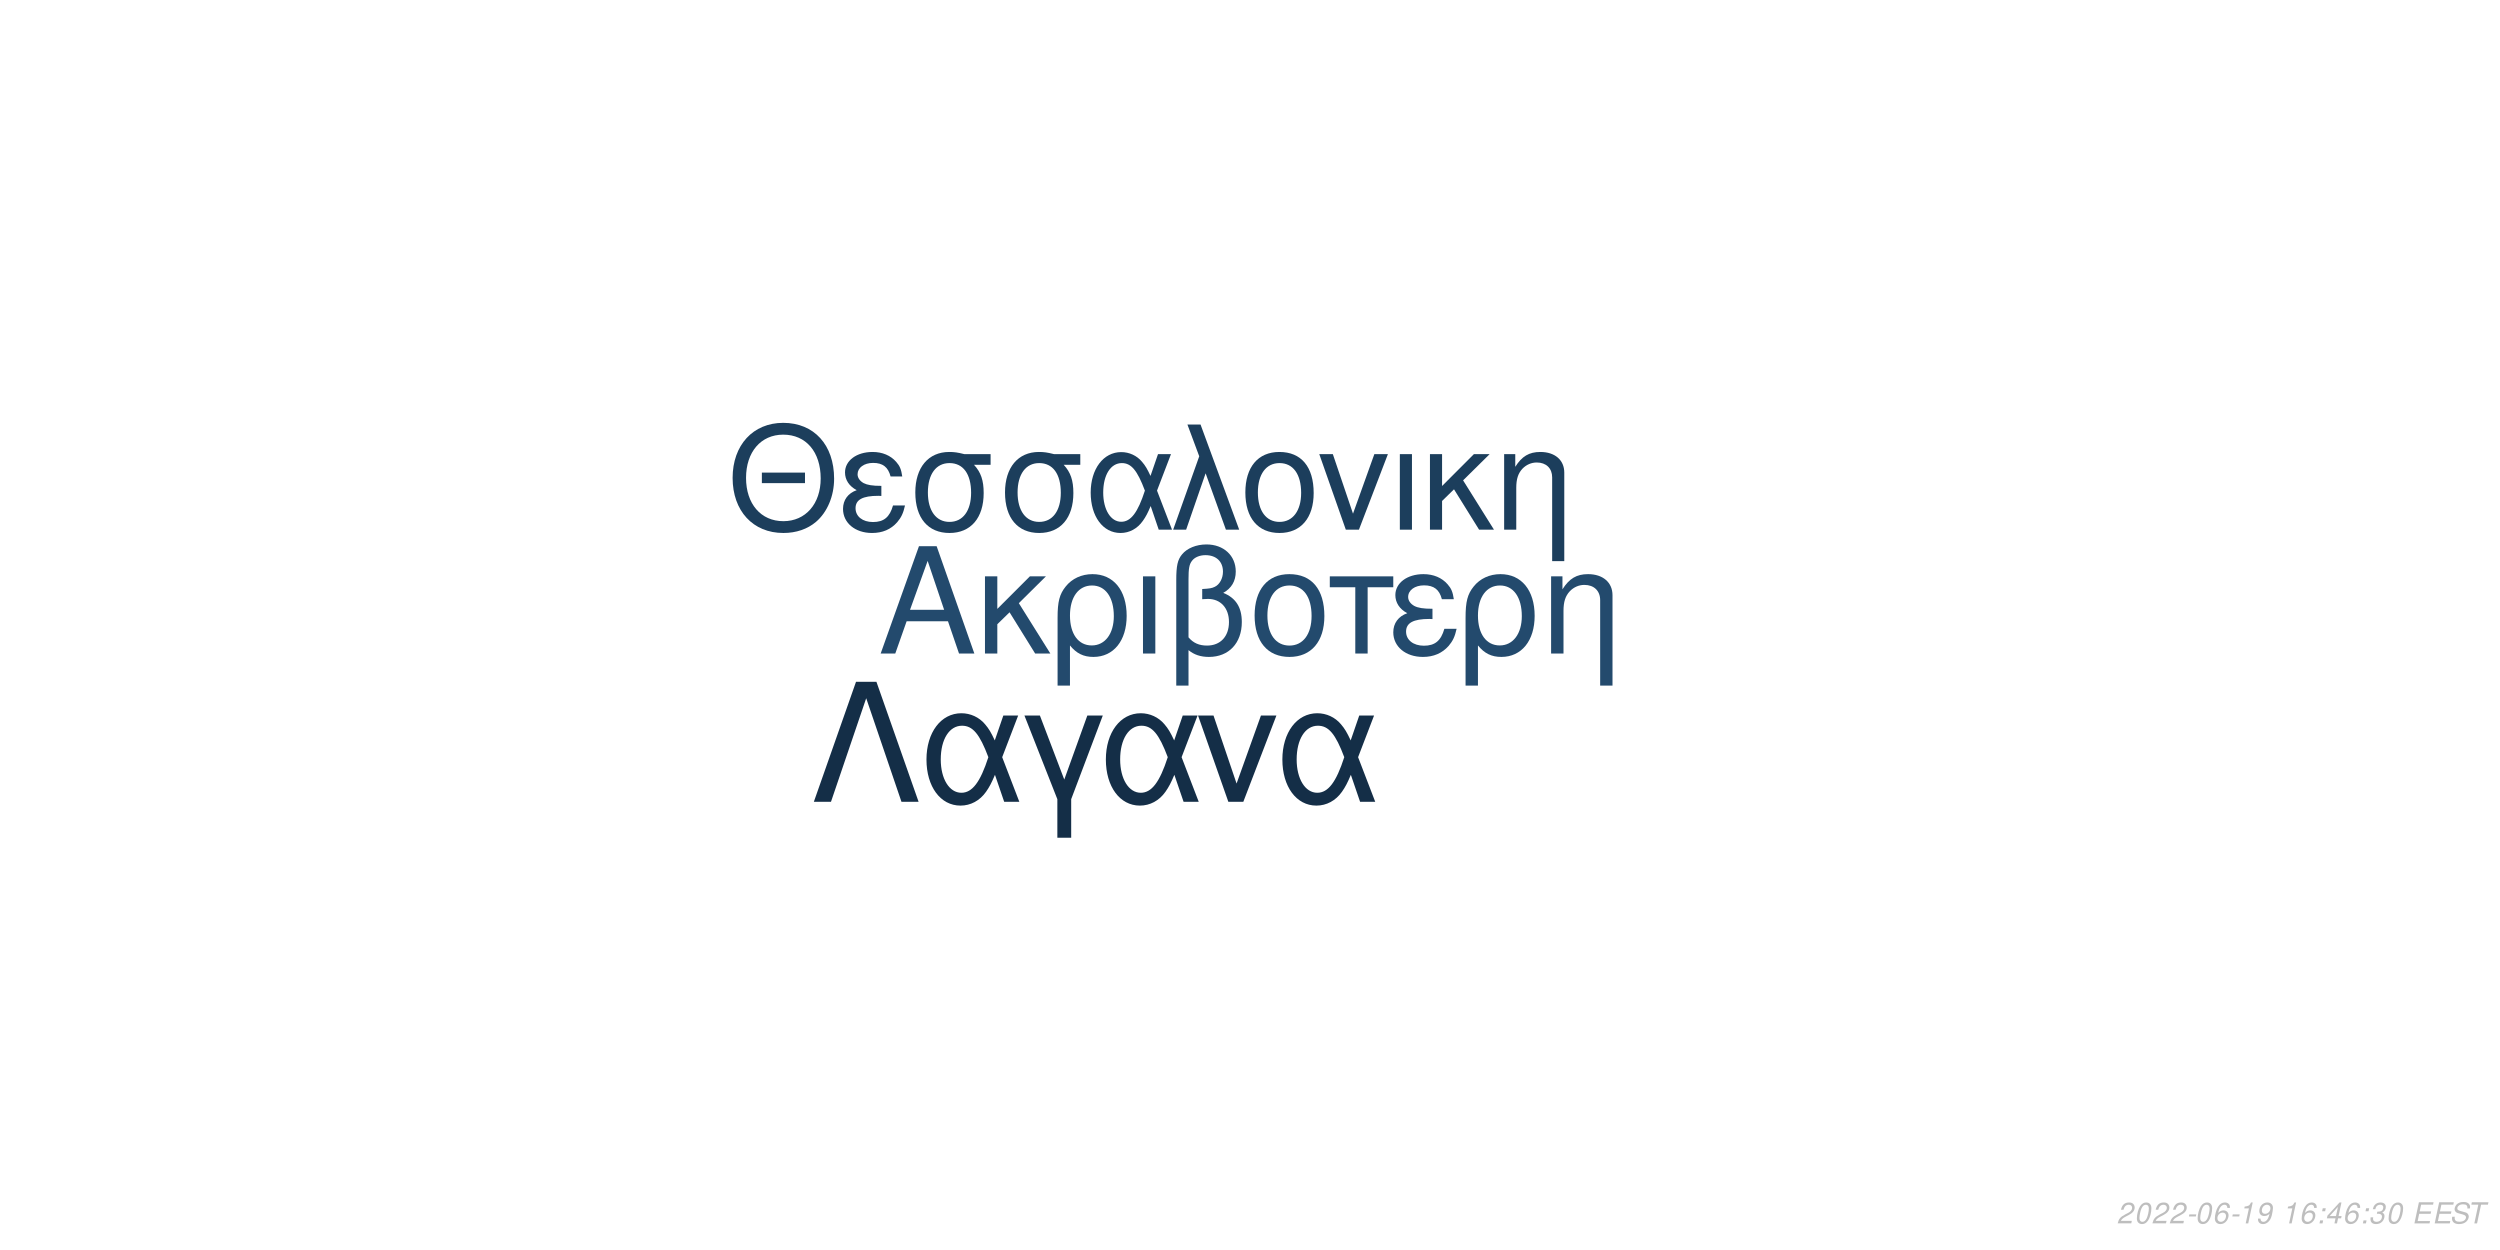
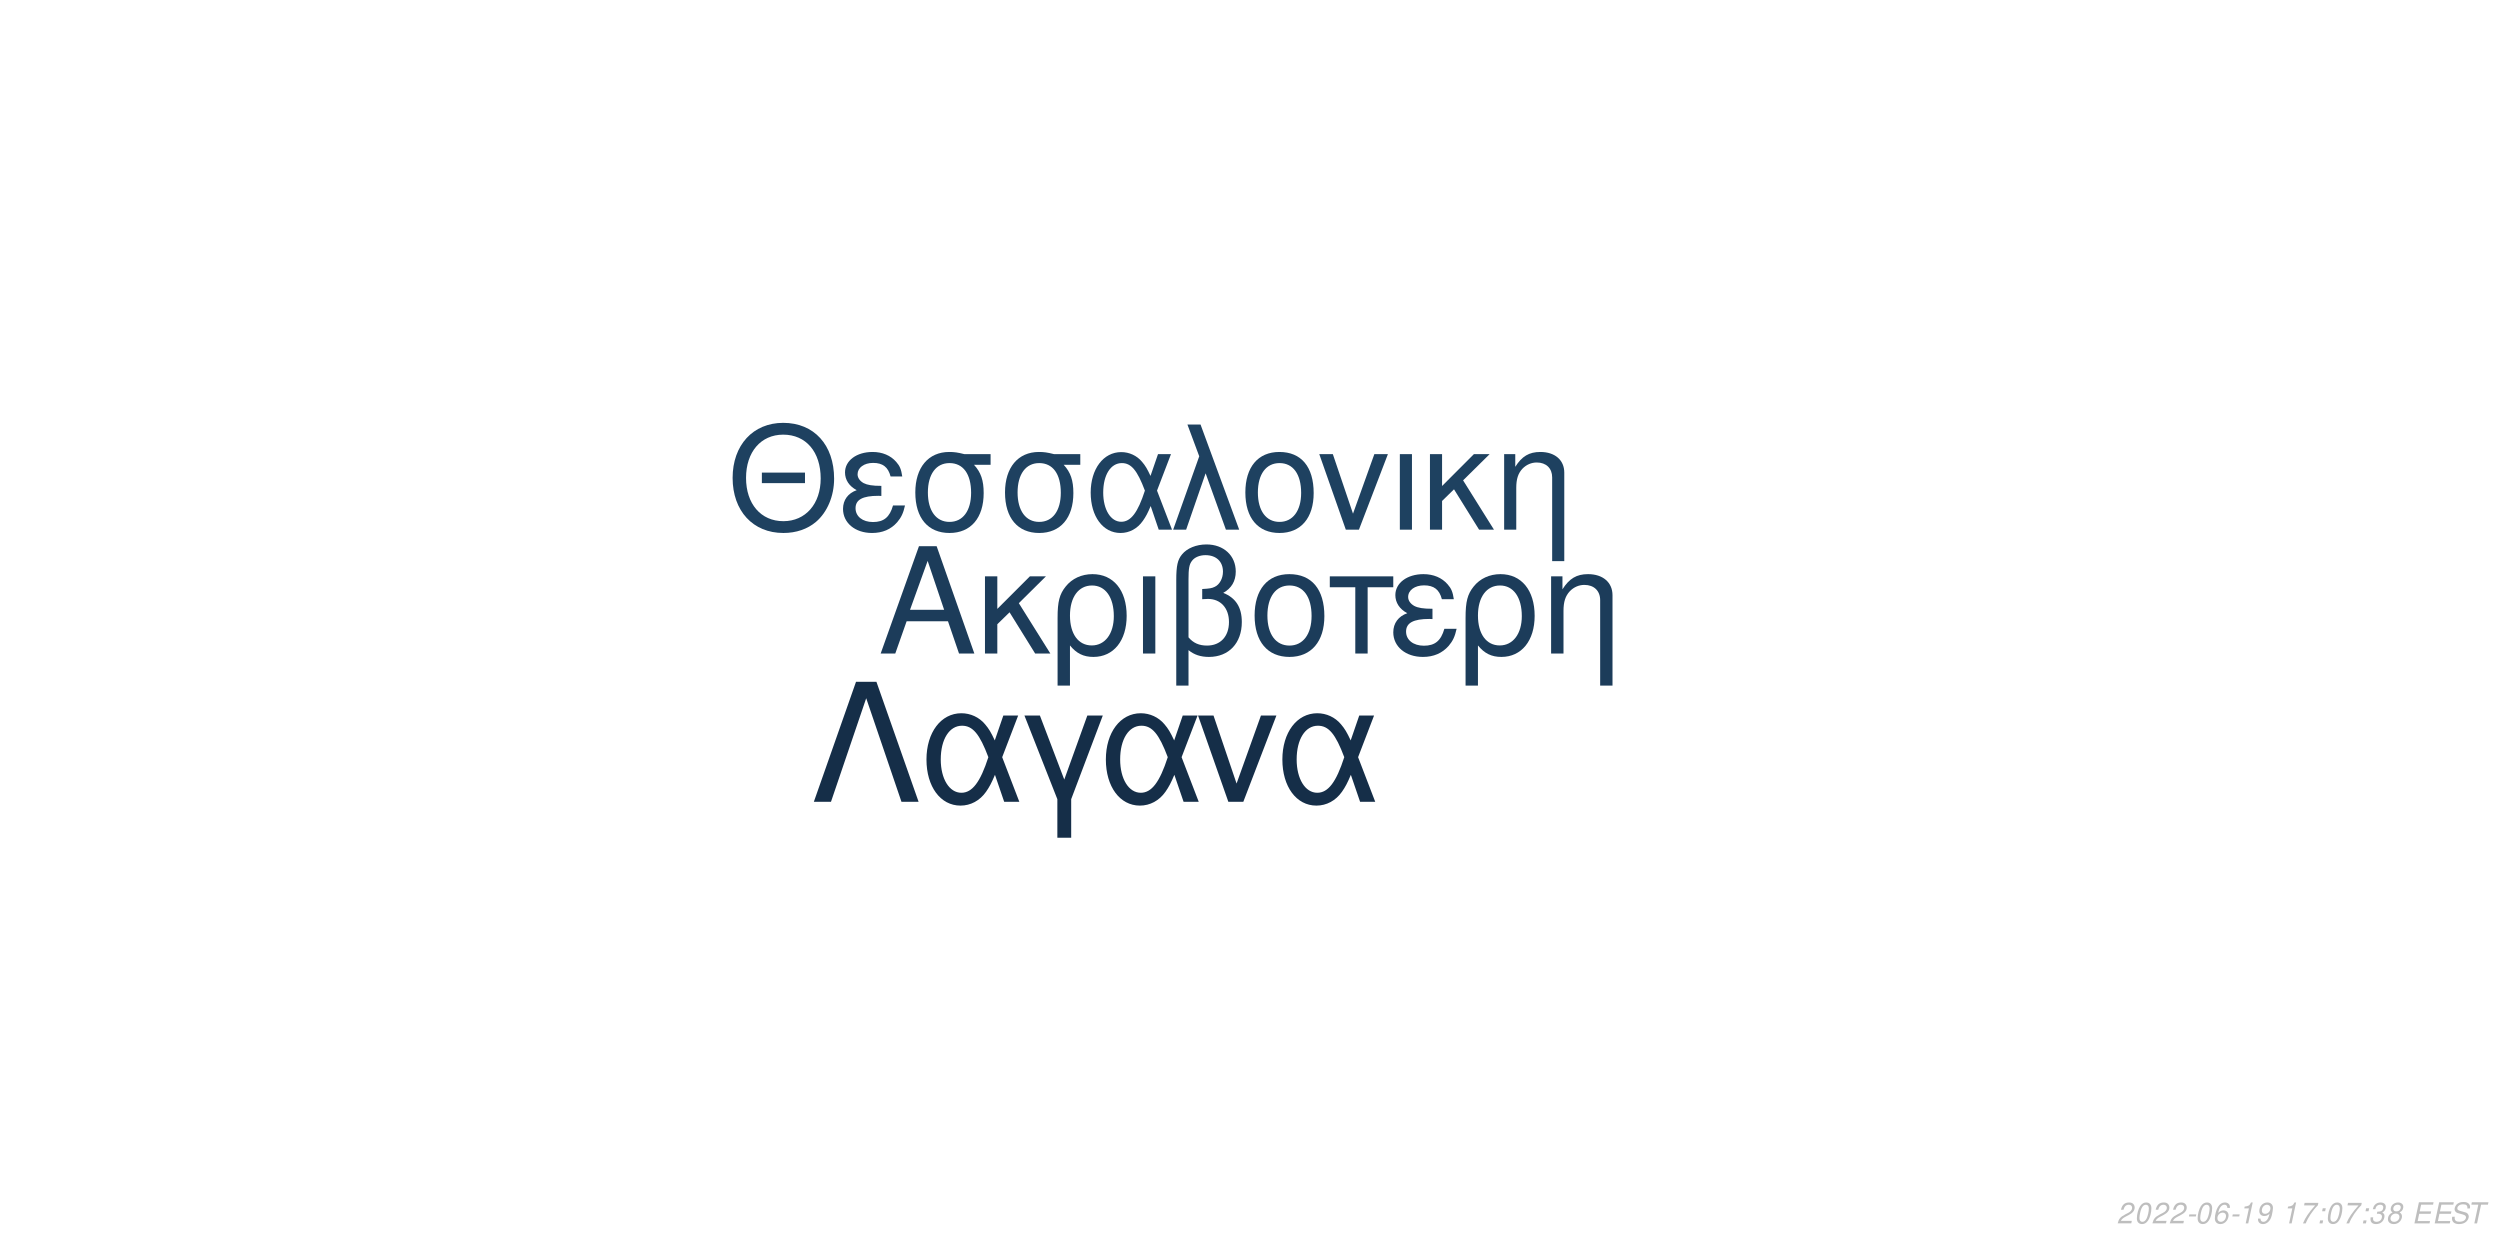
<svg xmlns="http://www.w3.org/2000/svg" xmlns:xlink="http://www.w3.org/1999/xlink" width="864pt" height="432pt" viewBox="0 0 864 432" version="1.1">
  <defs>
    <g>
      <symbol overflow="visible" id="glyph0-0">
        <path style="stroke:none;" d="" />
      </symbol>
      <symbol overflow="visible" id="glyph0-1">
        <path style="stroke:none;" d="M 24.125 -11.141 L 27.938 0 L 33.234 0 L 20.203 -37.094 L 14.094 -37.094 L 0.859 0 L 5.906 0 L 9.828 -11.141 Z M 22.797 -15.109 L 11 -15.109 L 17.094 -32.016 Z M 22.797 -15.109 " />
      </symbol>
      <symbol overflow="visible" id="glyph0-2">
        <path style="stroke:none;" d="M 7.172 -15.422 L 7.172 -26.672 L 2.906 -26.672 L 2.906 0 L 7.172 0 L 7.172 -10.125 L 11.406 -14.25 L 20.25 0 L 25.5 0 L 14.609 -17.406 L 23.969 -26.672 L 18.422 -26.672 Z M 7.172 -15.422 " />
      </symbol>
      <symbol overflow="visible" id="glyph0-3">
        <path style="stroke:none;" d="M 3 11.094 L 7.281 11.094 L 7.281 -2.797 C 9.516 -0.047 11.953 1.172 15.375 1.172 C 22.344 1.172 26.875 -4.422 26.875 -13.031 C 26.875 -21.891 22.297 -27.438 15.062 -27.438 C 11.297 -27.438 7.984 -25.906 5.797 -23.156 C 3.672 -20.516 3 -17.969 3 -12.359 Z M 14.906 -23.516 C 19.547 -23.516 22.438 -19.438 22.438 -12.922 C 22.438 -6.812 19.391 -2.797 14.812 -2.797 C 10.172 -2.797 7.281 -6.766 7.281 -13.125 C 7.281 -19.484 10.234 -23.516 14.906 -23.516 Z M 14.906 -23.516 " />
      </symbol>
      <symbol overflow="visible" id="glyph0-4">
        <path style="stroke:none;" d="M 3.516 0 L 7.781 0 L 7.781 -26.672 L 3.516 -26.672 Z M 3.516 0 " />
      </symbol>
      <symbol overflow="visible" id="glyph0-5">
        <path style="stroke:none;" d="M 4.016 11.094 L 8.25 11.094 L 8.25 -1.172 C 10.172 0.406 12.422 1.172 15.312 1.172 C 22.188 1.172 26.672 -3.609 26.672 -10.891 C 26.672 -15.984 24.578 -19.234 20.25 -20.969 C 23.109 -22.547 24.578 -25.031 24.578 -28.344 C 24.578 -33.844 20.406 -37.703 14.453 -37.703 C 10.938 -37.703 7.734 -36.391 6 -34.25 C 4.484 -32.422 4.016 -30.328 4.016 -25.391 Z M 8.25 -25.656 C 8.25 -29.359 8.5 -30.844 9.469 -32.062 C 10.375 -33.281 12.156 -34 14.094 -34 C 17.812 -34 20.156 -31.812 20.156 -28.297 C 20.156 -25.953 18.984 -23.812 17.297 -23.047 C 16.281 -22.547 15.469 -22.438 12.984 -22.297 L 12.984 -18.781 C 13.734 -18.828 14.344 -18.875 14.969 -18.875 C 19.344 -18.875 22.234 -15.719 22.234 -10.891 C 22.234 -5.906 19.281 -2.75 14.656 -2.75 C 11.953 -2.75 9.922 -3.609 8.25 -5.594 Z M 8.25 -25.656 " />
      </symbol>
      <symbol overflow="visible" id="glyph0-6">
        <path style="stroke:none;" d="M 14.094 -27.438 C 6.562 -27.438 2.094 -22.094 2.094 -13.125 C 2.094 -4.125 6.562 1.172 14.141 1.172 C 21.672 1.172 26.203 -4.172 26.203 -12.922 C 26.203 -22.188 21.828 -27.438 14.094 -27.438 Z M 14.141 -23.516 C 18.938 -23.516 21.781 -19.594 21.781 -12.984 C 21.781 -6.672 18.828 -2.75 14.141 -2.75 C 9.422 -2.75 6.516 -6.672 6.516 -13.125 C 6.516 -19.594 9.422 -23.516 14.141 -23.516 Z M 14.141 -23.516 " />
      </symbol>
      <symbol overflow="visible" id="glyph0-7">
        <path style="stroke:none;" d="M 7.891 0 L 12.156 0 L 12.156 -22.906 L 21.016 -22.906 L 21.016 -26.672 L -0.922 -26.672 L -0.922 -22.906 L 7.891 -22.906 Z M 7.891 0 " />
      </symbol>
      <symbol overflow="visible" id="glyph0-8">
        <path style="stroke:none;" d="M 14.562 -15.469 C 11.344 -15.469 9.562 -15.781 8.297 -16.438 C 6.922 -17.203 6.156 -18.328 6.156 -19.547 C 6.156 -21.891 8.453 -23.562 11.656 -23.562 C 15.062 -23.562 16.953 -22.094 17.812 -18.781 L 21.938 -18.781 C 21.578 -21.266 21.062 -22.5 19.797 -23.922 C 17.812 -26.203 14.906 -27.438 11.453 -27.438 C 5.797 -27.438 1.734 -24.375 1.734 -20.203 C 1.734 -17.609 3.156 -15.375 5.859 -13.938 C 2.797 -12.875 1.016 -10.484 1.016 -7.328 C 1.016 -2.391 5.297 1.172 11.25 1.172 C 14.969 1.172 17.906 -0.109 20.156 -2.641 C 21.578 -4.328 22.297 -5.797 22.906 -8.547 L 18.672 -8.547 C 17.5 -4.422 15.422 -2.703 11.609 -2.703 C 7.938 -2.703 5.438 -4.688 5.438 -7.578 C 5.438 -10.578 7.938 -11.953 13.484 -11.953 C 13.641 -11.953 14.094 -11.953 14.562 -11.906 Z M 14.562 -15.469 " />
      </symbol>
      <symbol overflow="visible" id="glyph0-9">
        <path style="stroke:none;" d="M 3.562 -26.672 L 3.562 0 L 7.844 0 L 7.844 -14.703 C 7.844 -17.906 8.5 -19.891 10.031 -21.531 C 11.406 -22.953 13.188 -23.719 15.062 -23.719 C 18.375 -23.719 20.516 -21.672 20.516 -18.469 L 20.516 11.094 L 24.781 11.094 L 24.781 -20.156 C 24.781 -24.578 21.469 -27.438 16.328 -27.438 C 12.359 -27.438 9.828 -25.906 7.484 -22.188 L 7.484 -26.672 Z M 3.562 -26.672 " />
      </symbol>
      <symbol overflow="visible" id="glyph1-0">
        <path style="stroke:none;" d="" />
      </symbol>
      <symbol overflow="visible" id="glyph1-1">
        <path style="stroke:none;" d="M 26.859 -19.734 L 11.953 -19.734 L 11.953 -16.094 L 26.859 -16.094 Z M 19.328 -36.922 C 8.922 -36.922 1.844 -29.25 1.844 -17.891 C 1.844 -6.484 8.875 1.141 19.391 1.141 C 23.812 1.141 27.703 -0.203 30.641 -2.688 C 34.578 -6.031 36.922 -11.656 36.922 -17.594 C 36.922 -29.297 30 -36.922 19.328 -36.922 Z M 19.328 -32.844 C 27.203 -32.844 32.281 -26.906 32.281 -17.688 C 32.281 -8.922 27.062 -2.938 19.391 -2.938 C 11.609 -2.938 6.484 -8.922 6.484 -17.891 C 6.484 -26.859 11.609 -32.844 19.328 -32.844 Z M 19.328 -32.844 " />
      </symbol>
      <symbol overflow="visible" id="glyph1-2">
        <path style="stroke:none;" d="M 14.25 -15.141 C 11.109 -15.141 9.375 -15.453 8.125 -16.094 C 6.781 -16.844 6.031 -17.938 6.031 -19.141 C 6.031 -21.422 8.266 -23.078 11.406 -23.078 C 14.75 -23.078 16.594 -21.625 17.438 -18.391 L 21.469 -18.391 C 21.125 -20.828 20.625 -22.031 19.391 -23.422 C 17.438 -25.656 14.594 -26.859 11.219 -26.859 C 5.688 -26.859 1.688 -23.875 1.688 -19.781 C 1.688 -17.234 3.094 -15.047 5.734 -13.656 C 2.734 -12.609 1 -10.266 1 -7.172 C 1 -2.344 5.188 1.141 11.016 1.141 C 14.656 1.141 17.547 -0.094 19.734 -2.594 C 21.125 -4.234 21.828 -5.688 22.422 -8.375 L 18.281 -8.375 C 17.141 -4.328 15.094 -2.641 11.359 -2.641 C 7.766 -2.641 5.328 -4.578 5.328 -7.422 C 5.328 -10.359 7.766 -11.703 13.203 -11.703 C 13.359 -11.703 13.797 -11.703 14.25 -11.656 Z M 14.25 -15.141 " />
      </symbol>
      <symbol overflow="visible" id="glyph1-3">
        <path style="stroke:none;" d="M 29 -26.109 L 19.938 -26.109 C 17.594 -26.703 16.438 -26.859 14.703 -26.859 C 7.469 -26.859 2.984 -21.469 2.984 -12.859 C 2.984 -4.031 7.375 1.141 14.797 1.141 C 22.172 1.141 26.609 -4.078 26.609 -12.656 C 26.609 -17.047 25.656 -19.828 23.266 -22.422 L 29 -22.422 Z M 14.797 -23.016 C 19.531 -23.016 22.266 -19.234 22.266 -12.75 C 22.266 -6.531 19.438 -2.688 14.797 -2.688 C 10.172 -2.688 7.328 -6.531 7.328 -12.859 C 7.328 -19.188 10.172 -23.016 14.797 -23.016 Z M 14.797 -23.016 " />
      </symbol>
      <symbol overflow="visible" id="glyph1-4">
        <path style="stroke:none;" d="M 29.344 -26.109 L 24.859 -26.109 L 22.266 -18.578 C 21.125 -21.031 20.484 -22.125 19.328 -23.469 C 17.547 -25.609 14.906 -26.812 12.156 -26.812 C 5.984 -26.812 1.594 -20.984 1.594 -12.812 C 1.594 -4.578 5.828 1.141 11.906 1.141 C 14.953 1.141 17.734 -0.344 19.625 -3.047 C 20.672 -4.531 21.281 -5.688 22.328 -8.172 L 25.109 0 L 29.703 0 L 24.516 -13.5 Z M 20.328 -13.5 C 17.891 -5.922 15.453 -2.734 12.156 -2.734 C 8.516 -2.734 5.922 -6.922 5.922 -12.812 C 5.922 -18.938 8.516 -23.016 12.359 -23.016 C 15.594 -23.016 17.688 -20.531 20.328 -13.5 Z M 20.328 -13.5 " />
      </symbol>
      <symbol overflow="visible" id="glyph1-5">
        <path style="stroke:none;" d="M 1.094 0 L 5.578 0 L 12.312 -19.484 L 19.328 0 L 23.922 0 L 10.562 -36.328 L 6.031 -36.328 L 10.109 -25.359 Z M 1.094 0 " />
      </symbol>
      <symbol overflow="visible" id="glyph1-6">
        <path style="stroke:none;" d="M 13.797 -26.859 C 6.422 -26.859 2.047 -21.625 2.047 -12.859 C 2.047 -4.031 6.422 1.141 13.859 1.141 C 21.234 1.141 25.656 -4.078 25.656 -12.656 C 25.656 -21.719 21.375 -26.859 13.797 -26.859 Z M 13.859 -23.016 C 18.531 -23.016 21.328 -19.188 21.328 -12.703 C 21.328 -6.531 18.438 -2.688 13.859 -2.688 C 9.219 -2.688 6.375 -6.531 6.375 -12.859 C 6.375 -19.188 9.219 -23.016 13.859 -23.016 Z M 13.859 -23.016 " />
      </symbol>
      <symbol overflow="visible" id="glyph1-7">
        <path style="stroke:none;" d="M 14.297 0 L 24.312 -26.109 L 19.625 -26.109 L 12.25 -5.531 L 5.281 -26.109 L 0.594 -26.109 L 9.766 0 Z M 14.297 0 " />
      </symbol>
      <symbol overflow="visible" id="glyph1-8">
        <path style="stroke:none;" d="M 3.438 0 L 7.625 0 L 7.625 -26.109 L 3.438 -26.109 Z M 3.438 0 " />
      </symbol>
      <symbol overflow="visible" id="glyph1-9">
        <path style="stroke:none;" d="M 7.031 -15.094 L 7.031 -26.109 L 2.844 -26.109 L 2.844 0 L 7.031 0 L 7.031 -9.922 L 11.156 -13.953 L 19.828 0 L 24.969 0 L 14.297 -17.047 L 23.469 -26.109 L 18.031 -26.109 Z M 7.031 -15.094 " />
      </symbol>
      <symbol overflow="visible" id="glyph1-10">
        <path style="stroke:none;" d="M 3.484 -26.109 L 3.484 0 L 7.672 0 L 7.672 -14.406 C 7.672 -17.547 8.328 -19.484 9.812 -21.078 C 11.156 -22.469 12.906 -23.219 14.75 -23.219 C 17.984 -23.219 20.078 -21.234 20.078 -18.094 L 20.078 10.859 L 24.266 10.859 L 24.266 -19.734 C 24.266 -24.062 21.031 -26.859 16 -26.859 C 12.109 -26.859 9.609 -25.359 7.328 -21.719 L 7.328 -26.109 Z M 3.484 -26.109 " />
      </symbol>
      <symbol overflow="visible" id="glyph2-0">
        <path style="stroke:none;" d="" />
      </symbol>
      <symbol overflow="visible" id="glyph2-1">
        <path style="stroke:none;" d="M 22.531 -41.484 L 15.484 -41.484 L 0.906 0 L 6.828 0 L 19 -35.797 L 31.188 0 L 37.109 0 Z M 22.531 -41.484 " />
      </symbol>
      <symbol overflow="visible" id="glyph2-2">
        <path style="stroke:none;" d="M 33.516 -29.812 L 28.391 -29.812 L 25.438 -21.219 C 24.125 -24.016 23.391 -25.266 22.078 -26.797 C 20.031 -29.25 17.016 -30.609 13.891 -30.609 C 6.828 -30.609 1.828 -23.953 1.828 -14.625 C 1.828 -5.234 6.656 1.312 13.594 1.312 C 17.078 1.312 20.266 -0.391 22.422 -3.469 C 23.609 -5.172 24.297 -6.484 25.5 -9.328 L 28.688 0 L 33.922 0 L 28 -15.422 Z M 23.219 -15.422 C 20.422 -6.766 17.641 -3.125 13.891 -3.125 C 9.734 -3.125 6.766 -7.906 6.766 -14.625 C 6.766 -21.625 9.734 -26.297 14.109 -26.297 C 17.812 -26.297 20.203 -23.453 23.219 -15.422 Z M 23.219 -15.422 " />
      </symbol>
      <symbol overflow="visible" id="glyph2-3">
        <path style="stroke:none;" d="M 12.062 12.406 L 16.844 12.406 L 16.844 -0.906 L 27.766 -29.812 L 22.422 -29.812 L 14.453 -7.688 L 6.031 -29.812 L 0.688 -29.812 L 12.062 -0.906 Z M 12.062 12.406 " />
      </symbol>
      <symbol overflow="visible" id="glyph2-4">
        <path style="stroke:none;" d="M 16.328 0 L 27.766 -29.812 L 22.422 -29.812 L 14 -6.312 L 6.031 -29.812 L 0.688 -29.812 L 11.156 0 Z M 16.328 0 " />
      </symbol>
      <symbol overflow="visible" id="glyph3-0">
        <path style="stroke:none;" d="" />
      </symbol>
      <symbol overflow="visible" id="glyph3-1">
        <path style="stroke:none;" d="M 5.234 -0.875 L 1.469 -0.875 C 1.641 -1.375 2.203 -1.891 3.109 -2.344 L 4.234 -2.938 C 5.562 -3.625 6.219 -4.469 6.219 -5.484 C 6.219 -5.938 6.062 -6.359 5.797 -6.656 C 5.469 -7.047 4.984 -7.234 4.312 -7.234 C 2.766 -7.234 1.891 -6.453 1.484 -4.734 L 2.375 -4.734 C 2.484 -5.188 2.609 -5.484 2.797 -5.75 C 3.094 -6.203 3.609 -6.453 4.188 -6.453 C 4.891 -6.453 5.344 -6.031 5.344 -5.375 C 5.344 -4.703 4.859 -4.094 4.016 -3.656 L 2.984 -3.125 C 1.234 -2.188 0.797 -1.656 0.344 -0.016 L 5.047 -0.016 Z M 5.234 -0.875 " />
      </symbol>
      <symbol overflow="visible" id="glyph3-2">
        <path style="stroke:none;" d="M 4.203 -7.234 C 3.375 -7.234 2.688 -6.812 2.125 -5.984 C 1.484 -5.047 0.984 -3.188 0.984 -1.734 C 0.984 -1.109 1.172 -0.562 1.484 -0.266 C 1.797 0.047 2.281 0.234 2.766 0.234 C 3.625 0.234 4.281 -0.156 4.859 -1.016 C 5.516 -1.953 6 -3.797 6 -5.266 C 6 -6.5 5.328 -7.234 4.203 -7.234 Z M 4.094 -6.453 C 4.734 -6.453 5.125 -5.984 5.125 -5.156 C 5.125 -4.203 4.781 -2.625 4.406 -1.812 C 3.984 -0.938 3.516 -0.547 2.875 -0.547 C 2.25 -0.547 1.875 -1.031 1.875 -1.828 C 1.875 -2.797 2.203 -4.344 2.594 -5.203 C 2.984 -6.047 3.453 -6.453 4.094 -6.453 Z M 4.094 -6.453 " />
      </symbol>
      <symbol overflow="visible" id="glyph3-3">
        <path style="stroke:none;" d="M 3.516 -3.125 L 1.125 -3.125 L 0.969 -2.406 L 3.359 -2.406 Z M 3.516 -3.125 " />
      </symbol>
      <symbol overflow="visible" id="glyph3-4">
        <path style="stroke:none;" d="M 6.125 -5.344 L 6.141 -5.625 C 6.141 -6.609 5.453 -7.234 4.391 -7.234 C 3.438 -7.234 2.641 -6.719 2.016 -5.703 C 1.422 -4.781 0.938 -2.953 0.938 -1.688 C 0.938 -0.516 1.688 0.234 2.859 0.234 C 3.703 0.234 4.438 -0.156 5 -0.875 C 5.406 -1.422 5.672 -2.156 5.672 -2.766 C 5.672 -3.812 4.969 -4.5 3.906 -4.5 C 3.234 -4.5 2.672 -4.234 2.094 -3.625 C 2.406 -5.375 3.234 -6.453 4.25 -6.453 C 4.703 -6.453 5.062 -6.234 5.172 -5.844 C 5.203 -5.719 5.234 -5.578 5.25 -5.344 Z M 3.656 -3.734 C 4.344 -3.734 4.797 -3.281 4.797 -2.625 C 4.797 -1.469 3.984 -0.547 2.984 -0.547 C 2.297 -0.547 1.812 -1.047 1.812 -1.766 C 1.812 -2.859 2.625 -3.734 3.656 -3.734 Z M 3.656 -3.734 " />
      </symbol>
      <symbol overflow="visible" id="glyph3-5">
        <path style="stroke:none;" d="M 3.703 -5.188 L 2.594 0 L 3.469 0 L 5.016 -7.234 L 4.438 -7.234 C 3.906 -6.156 3.688 -6.016 2.234 -5.812 L 2.109 -5.188 Z M 3.703 -5.188 " />
      </symbol>
      <symbol overflow="visible" id="glyph3-6">
        <path style="stroke:none;" d="M 0.844 -1.656 C 0.844 -1.547 0.844 -1.438 0.844 -1.375 C 0.844 -0.406 1.531 0.234 2.578 0.234 C 3.203 0.234 3.766 0.016 4.297 -0.438 C 4.938 -1 5.312 -1.656 5.594 -2.719 C 5.844 -3.672 6.016 -4.766 6.016 -5.375 C 6.016 -5.844 5.844 -6.328 5.547 -6.656 C 5.203 -7.031 4.703 -7.234 4.062 -7.234 C 2.516 -7.234 1.297 -5.938 1.297 -4.266 C 1.297 -3.203 1.984 -2.547 3.047 -2.547 C 3.484 -2.547 3.953 -2.672 4.281 -2.891 C 4.406 -2.984 4.547 -3.078 4.828 -3.344 C 4.438 -1.484 3.703 -0.547 2.703 -0.547 C 2.109 -0.547 1.719 -0.938 1.719 -1.547 L 1.719 -1.656 Z M 3.953 -6.453 C 4.625 -6.453 5.141 -5.953 5.141 -5.281 C 5.141 -4.188 4.312 -3.312 3.297 -3.312 C 2.594 -3.312 2.172 -3.734 2.172 -4.453 C 2.172 -5.562 2.984 -6.453 3.953 -6.453 Z M 3.953 -6.453 " />
      </symbol>
      <symbol overflow="visible" id="glyph3-7">
        <path style="stroke:none;" d="" />
      </symbol>
      <symbol overflow="visible" id="glyph3-8">
-         <path style="stroke:none;" d="M 2.359 -1.031 L 1.312 -1.031 L 1.094 0 L 2.141 0 Z M 3.266 -5.234 L 2.219 -5.234 L 2 -4.203 L 3.047 -4.203 Z M 3.266 -5.234 " />
+         <path style="stroke:none;" d="M 6.703 -7.094 L 1.953 -7.094 L 1.766 -6.219 L 5.594 -6.219 C 3.344 -3.688 2.266 -2.109 1.375 0 L 2.344 0 C 3.031 -1.906 4.828 -4.594 6.547 -6.281 Z M 6.703 -7.094 " />
      </symbol>
      <symbol overflow="visible" id="glyph3-9">
-         <path style="stroke:none;" d="M 3.625 -1.75 L 3.266 0 L 4.141 0 L 4.516 -1.75 L 5.562 -1.75 L 5.734 -2.531 L 4.688 -2.531 L 5.688 -7.234 L 5.016 -7.234 L 0.844 -2.672 L 0.641 -1.75 Z M 3.797 -2.531 L 1.594 -2.531 L 4.469 -5.703 Z M 3.797 -2.531 " />
+         <path style="stroke:none;" d="M 2.359 -1.031 L 1.312 -1.031 L 1.094 0 L 2.141 0 Z M 3.266 -5.234 L 2.219 -5.234 L 2 -4.203 L 3.047 -4.203 Z M 3.266 -5.234 " />
      </symbol>
      <symbol overflow="visible" id="glyph3-10">
        <path style="stroke:none;" d="M 2.922 -3.312 C 3.125 -3.344 3.234 -3.344 3.375 -3.344 C 4.203 -3.344 4.688 -3 4.688 -2.406 C 4.688 -1.312 3.906 -0.547 2.781 -0.547 C 2.047 -0.547 1.594 -0.938 1.594 -1.562 C 1.594 -1.719 1.609 -1.844 1.656 -2.094 L 0.766 -2.094 C 0.734 -1.797 0.719 -1.641 0.719 -1.469 C 0.719 -0.375 1.406 0.234 2.641 0.234 C 3.547 0.234 4.297 -0.078 4.812 -0.656 C 5.266 -1.156 5.562 -1.875 5.562 -2.547 C 5.562 -3.125 5.344 -3.453 4.797 -3.734 C 5.641 -4.234 6.016 -4.844 6.016 -5.734 C 6.016 -6.656 5.312 -7.234 4.203 -7.234 C 3.375 -7.234 2.672 -6.938 2.188 -6.375 C 1.891 -6.031 1.703 -5.641 1.516 -4.906 L 2.391 -4.906 C 2.5 -5.359 2.594 -5.594 2.734 -5.812 C 3.047 -6.234 3.516 -6.453 4.078 -6.453 C 4.734 -6.453 5.141 -6.125 5.141 -5.578 C 5.141 -5.188 5.016 -4.797 4.797 -4.547 C 4.516 -4.234 4 -4.062 3.266 -4.062 L 3.078 -4.062 Z M 2.922 -3.312 " />
      </symbol>
      <symbol overflow="visible" id="glyph3-11">
+         <path style="stroke:none;" d="M 4.766 -3.797 C 5.078 -3.969 5.234 -4.078 5.438 -4.234 C 5.812 -4.594 6.062 -5.172 6.062 -5.734 C 6.062 -6.625 5.344 -7.234 4.266 -7.234 C 2.812 -7.234 1.703 -6.219 1.703 -4.875 C 1.703 -4.406 1.875 -4.125 2.359 -3.812 C 1.297 -3.312 0.75 -2.516 0.75 -1.469 C 0.75 -0.438 1.547 0.234 2.812 0.234 C 3.656 0.234 4.359 -0.094 4.938 -0.734 C 5.359 -1.234 5.609 -1.859 5.609 -2.438 C 5.609 -3.047 5.312 -3.516 4.766 -3.797 Z M 4.109 -6.453 C 4.797 -6.453 5.188 -6.125 5.188 -5.578 C 5.188 -5.266 5.062 -4.922 4.859 -4.672 C 4.562 -4.312 4.188 -4.156 3.656 -4.156 C 2.984 -4.156 2.594 -4.453 2.594 -4.984 C 2.594 -5.859 3.203 -6.453 4.109 -6.453 Z M 3.453 -3.406 C 4.234 -3.406 4.734 -2.984 4.734 -2.312 C 4.734 -1.312 3.922 -0.547 2.875 -0.547 C 2.125 -0.547 1.625 -0.969 1.625 -1.625 C 1.625 -2.609 2.438 -3.406 3.453 -3.406 Z M 3.453 -3.406 " />
+       </symbol>
+       <symbol overflow="visible" id="glyph3-12">
        <path style="stroke:none;" d="M 2.547 -3.312 L 6.5 -3.312 L 6.688 -4.141 L 2.719 -4.141 L 3.219 -6.469 L 7.344 -6.469 L 7.516 -7.297 L 2.453 -7.297 L 0.906 0 L 6.125 0 L 6.297 -0.812 L 2.016 -0.812 Z M 2.547 -3.312 " />
      </symbol>
-       <symbol overflow="visible" id="glyph3-12">
+       <symbol overflow="visible" id="glyph3-13">
        <path style="stroke:none;" d="M 7.062 -5.156 C 7.125 -5.438 7.141 -5.562 7.141 -5.703 C 7.141 -6.156 6.938 -6.594 6.594 -6.891 C 6.188 -7.25 5.656 -7.406 4.875 -7.406 C 3.844 -7.406 3.047 -7.125 2.5 -6.562 C 2.094 -6.141 1.781 -5.438 1.781 -4.922 C 1.781 -4.297 2.219 -3.766 2.891 -3.562 L 4.594 -3.094 C 5.406 -2.859 5.734 -2.578 5.734 -2.094 C 5.734 -1.781 5.547 -1.406 5.266 -1.141 C 4.844 -0.766 4.266 -0.578 3.453 -0.578 C 2.328 -0.578 1.812 -0.984 1.812 -1.906 C 1.812 -2.047 1.812 -2.125 1.844 -2.312 L 0.984 -2.312 C 0.906 -2.062 0.891 -1.906 0.891 -1.688 C 0.891 -0.484 1.797 0.234 3.297 0.234 C 4.359 0.234 5.234 -0.062 5.812 -0.609 C 6.344 -1.078 6.688 -1.797 6.688 -2.375 C 6.688 -2.641 6.609 -2.906 6.453 -3.156 C 6.234 -3.5 5.938 -3.703 5.469 -3.828 L 3.75 -4.312 C 2.984 -4.547 2.734 -4.734 2.734 -5.188 C 2.734 -5.547 2.875 -5.844 3.188 -6.109 C 3.547 -6.438 4.031 -6.594 4.703 -6.594 C 5.266 -6.594 5.688 -6.484 5.906 -6.297 C 6.094 -6.125 6.219 -5.797 6.219 -5.516 C 6.219 -5.422 6.203 -5.344 6.188 -5.156 Z M 7.062 -5.156 " />
      </symbol>
-       <symbol overflow="visible" id="glyph3-13">
+       <symbol overflow="visible" id="glyph3-14">
        <path style="stroke:none;" d="M 4.938 -6.469 L 7.312 -6.469 L 7.484 -7.297 L 1.75 -7.297 L 1.578 -6.469 L 3.984 -6.469 L 2.609 0 L 3.547 0 Z M 4.938 -6.469 " />
      </symbol>
    </g>
  </defs>
  <g id="surface1">
    <rect x="0" y="0" width="864" height="432" style="fill:rgb(100%,100%,100%);fill-opacity:1;stroke:none;" />
-     <g style="fill:rgb(13.725%,29.02%,42.745%);fill-opacity:1;">
+     <g style="fill:rgb(10.98%,23.529%,35.294%);fill-opacity:1;">
      <use xlink:href="#glyph0-1" x="303.5" y="225.861" />
      <use xlink:href="#glyph0-2" x="337.5" y="225.861" />
      <use xlink:href="#glyph0-3" x="362.5" y="225.861" />
      <use xlink:href="#glyph0-4" x="391.5" y="225.861" />
      <use xlink:href="#glyph0-5" x="402.5" y="225.861" />
      <use xlink:href="#glyph0-6" x="431.5" y="225.861" />
      <use xlink:href="#glyph0-7" x="460.5" y="225.861" />
      <use xlink:href="#glyph0-8" x="480.5" y="225.861" />
      <use xlink:href="#glyph0-3" x="503.5" y="225.861" />
      <use xlink:href="#glyph0-9" x="532.5" y="225.861" />
    </g>
-     <g style="fill:rgb(10.98%,24.314%,36.078%);fill-opacity:1;">
+     <g style="fill:rgb(11.765%,25.49%,37.647%);fill-opacity:1;">
      <use xlink:href="#glyph1-1" x="251.348" y="183.058" />
      <use xlink:href="#glyph1-2" x="290.348" y="183.058" />
      <use xlink:href="#glyph1-3" x="313.348" y="183.058" />
      <use xlink:href="#glyph1-3" x="344.348" y="183.058" />
      <use xlink:href="#glyph1-4" x="375.348" y="183.058" />
      <use xlink:href="#glyph1-5" x="404.348" y="183.058" />
      <use xlink:href="#glyph1-6" x="428.348" y="183.058" />
      <use xlink:href="#glyph1-7" x="455.348" y="183.058" />
      <use xlink:href="#glyph1-8" x="480.348" y="183.058" />
      <use xlink:href="#glyph1-9" x="491.348" y="183.058" />
      <use xlink:href="#glyph1-10" x="516.348" y="183.058" />
    </g>
-     <g style="fill:rgb(7.843%,18.039%,27.843%);fill-opacity:1;">
+     <g style="fill:rgb(8.235%,18.039%,28.235%);fill-opacity:1;">
      <use xlink:href="#glyph2-1" x="280.359" y="277.105" />
      <use xlink:href="#glyph2-2" x="318.359" y="277.105" />
      <use xlink:href="#glyph2-3" x="353.359" y="277.105" />
      <use xlink:href="#glyph2-2" x="380.359" y="277.105" />
      <use xlink:href="#glyph2-4" x="413.359" y="277.105" />
      <use xlink:href="#glyph2-2" x="441.359" y="277.105" />
    </g>
    <g style="fill:rgb(74.51%,74.51%,74.51%);fill-opacity:1;">
      <use xlink:href="#glyph3-1" x="731.52" y="422.81" />
      <use xlink:href="#glyph3-2" x="737.52" y="422.81" />
      <use xlink:href="#glyph3-1" x="743.52" y="422.81" />
      <use xlink:href="#glyph3-1" x="749.52" y="422.81" />
      <use xlink:href="#glyph3-3" x="755.52" y="422.81" />
      <use xlink:href="#glyph3-2" x="758.52" y="422.81" />
      <use xlink:href="#glyph3-4" x="764.52" y="422.81" />
      <use xlink:href="#glyph3-3" x="770.52" y="422.81" />
      <use xlink:href="#glyph3-5" x="773.52" y="422.81" />
      <use xlink:href="#glyph3-6" x="779.52" y="422.81" />
      <use xlink:href="#glyph3-7" x="785.52" y="422.81" />
      <use xlink:href="#glyph3-5" x="788.52" y="422.81" />
-       <use xlink:href="#glyph3-4" x="794.52" y="422.81" />
-       <use xlink:href="#glyph3-8" x="800.52" y="422.81" />
-       <use xlink:href="#glyph3-9" x="803.52" y="422.81" />
-       <use xlink:href="#glyph3-4" x="809.52" y="422.81" />
-       <use xlink:href="#glyph3-8" x="815.52" y="422.81" />
+       <use xlink:href="#glyph3-8" x="794.52" y="422.81" />
+       <use xlink:href="#glyph3-9" x="800.52" y="422.81" />
+       <use xlink:href="#glyph3-2" x="803.52" y="422.81" />
+       <use xlink:href="#glyph3-8" x="809.52" y="422.81" />
+       <use xlink:href="#glyph3-9" x="815.52" y="422.81" />
      <use xlink:href="#glyph3-10" x="818.52" y="422.81" />
-       <use xlink:href="#glyph3-2" x="824.52" y="422.81" />
+       <use xlink:href="#glyph3-11" x="824.52" y="422.81" />
      <use xlink:href="#glyph3-7" x="830.52" y="422.81" />
-       <use xlink:href="#glyph3-11" x="833.52" y="422.81" />
-       <use xlink:href="#glyph3-11" x="840.52" y="422.81" />
-       <use xlink:href="#glyph3-12" x="846.52" y="422.81" />
-       <use xlink:href="#glyph3-13" x="852.52" y="422.81" />
+       <use xlink:href="#glyph3-12" x="833.52" y="422.81" />
+       <use xlink:href="#glyph3-12" x="840.52" y="422.81" />
+       <use xlink:href="#glyph3-13" x="846.52" y="422.81" />
+       <use xlink:href="#glyph3-14" x="852.52" y="422.81" />
    </g>
  </g>
</svg>
